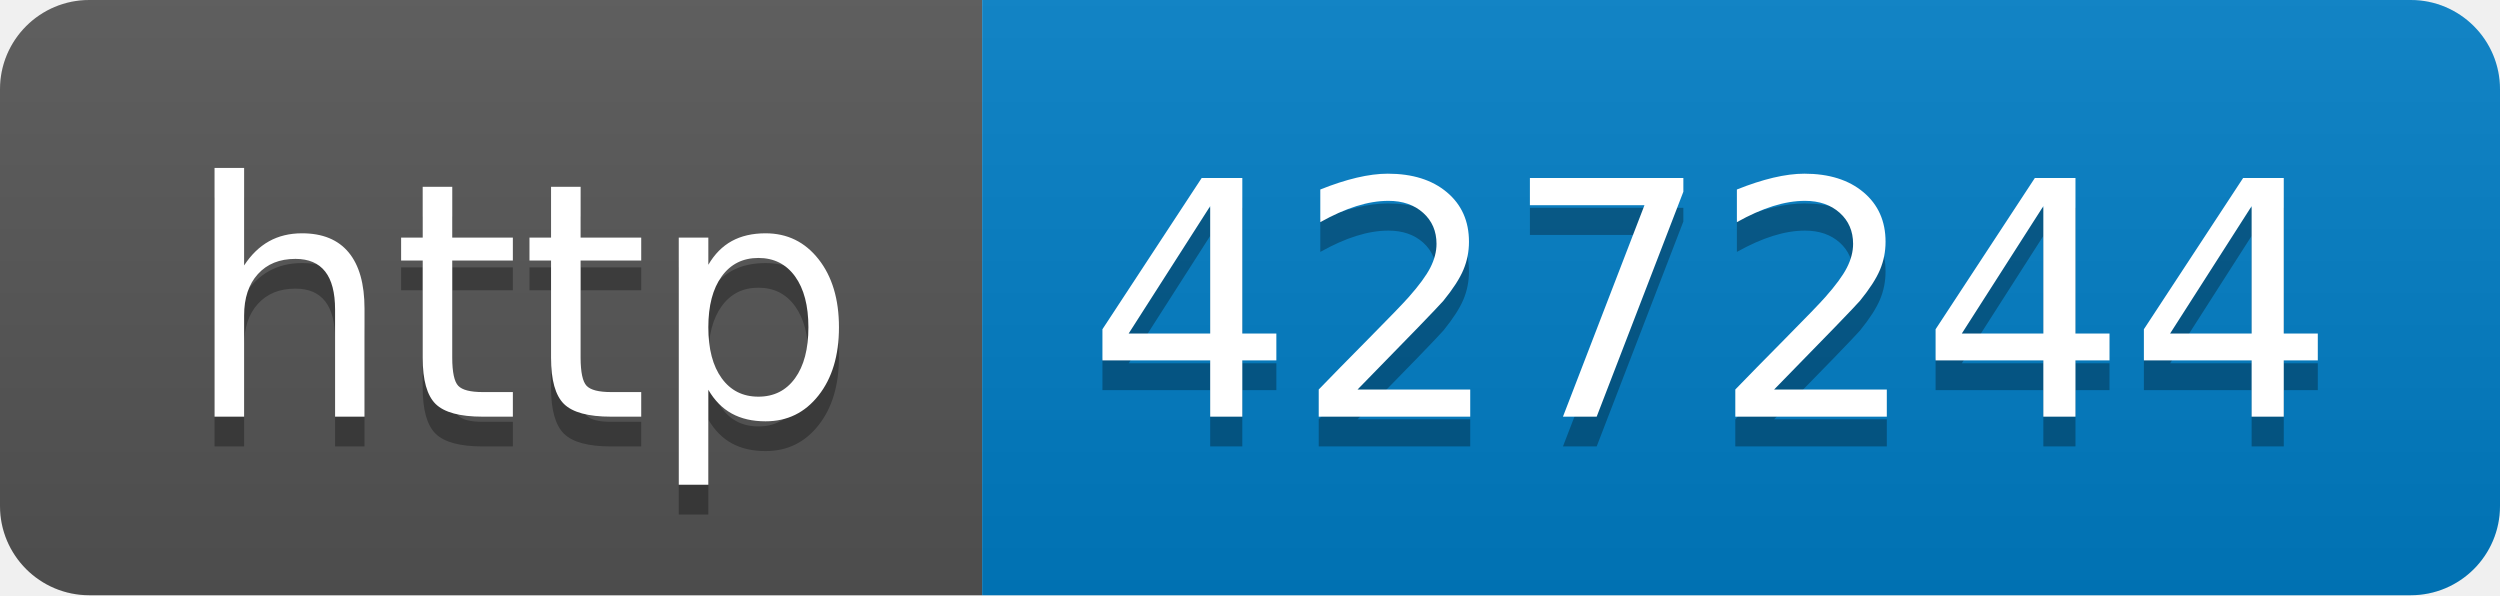
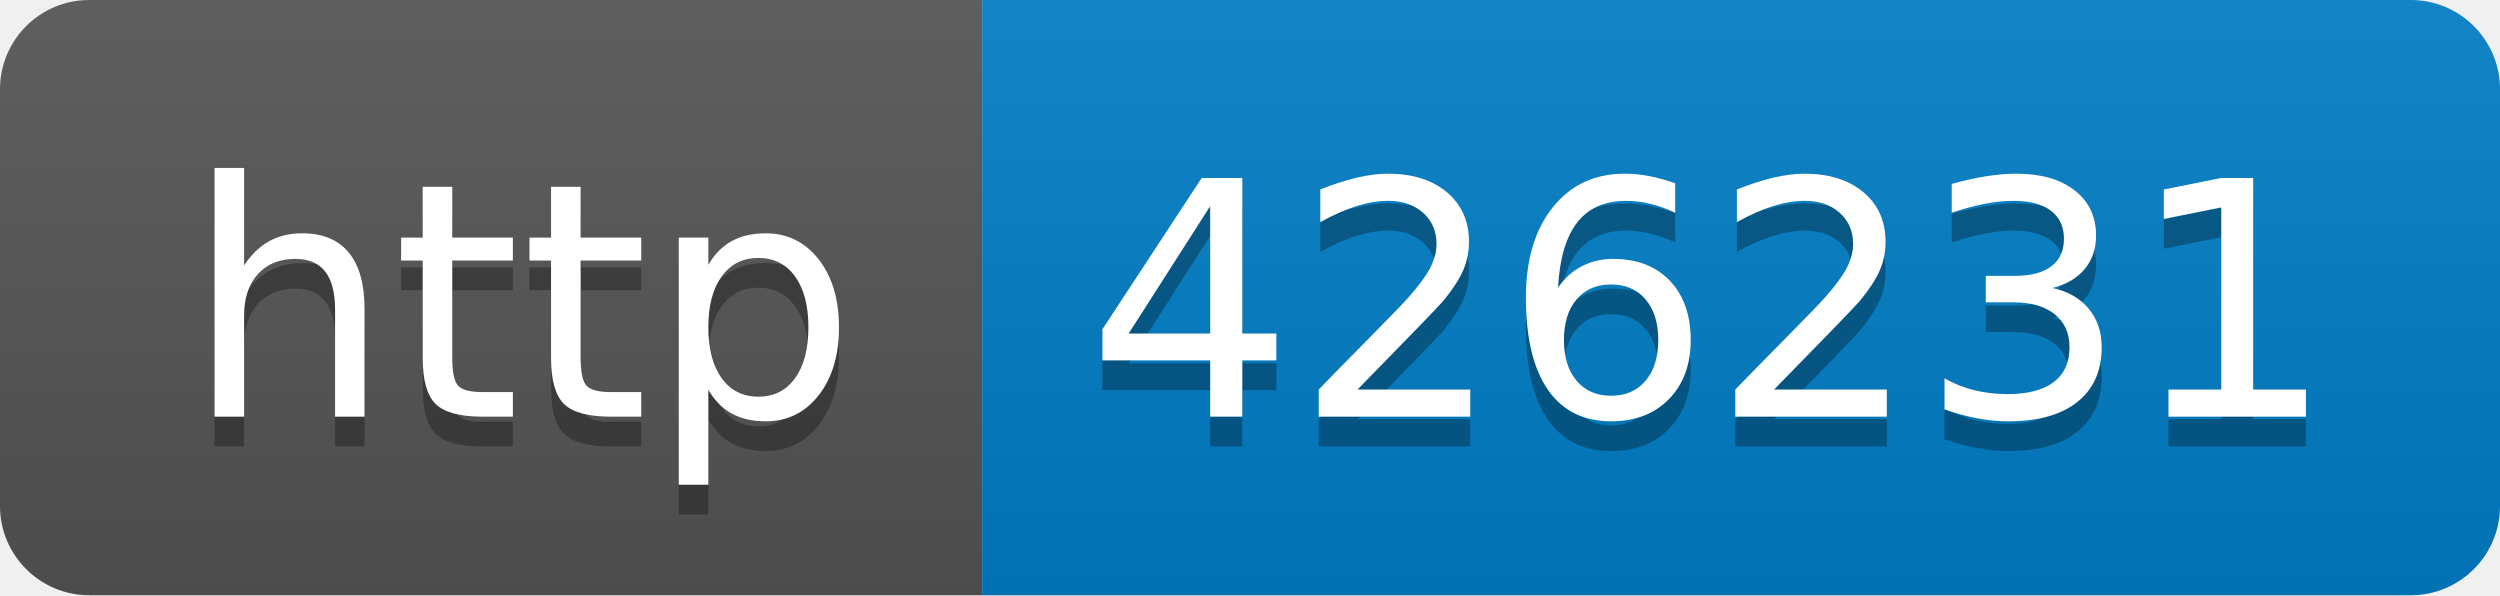
- <svg xmlns="http://www.w3.org/2000/svg" width="84" height="20" role="img" aria-label="http: 427244">
+ <svg xmlns="http://www.w3.org/2000/svg" width="84" height="20" role="img" aria-label="http: 426231">
  <linearGradient id="s" x2="0" y2="100%">
    <stop offset="0" stop-color="#bbb" stop-opacity=".1" />
    <stop offset="1" stop-opacity=".1" />
  </linearGradient>
  <clipPath id="r">
    <rect width="84" height="20" rx="3" fill="#fff" />
  </clipPath>
  <g clip-path="url(#r)">
    <rect width="33" height="20" fill="#555" />
    <rect x="33" width="51" height="20" fill="#007ec6" />
    <rect width="84" height="20" fill="url(#s)" />
  </g>
  <g fill="#fff" text-anchor="middle" font-family="Verdana,Geneva,DejaVu Sans,sans-serif" text-rendering="geometricPrecision" font-size="110">
    <text aria-hidden="true" x="175" y="150" fill="#010101" fill-opacity=".3" transform="scale(.1)" textLength="230">http</text>
    <text x="175" y="140" transform="scale(.1)" fill="#fff" textLength="230">http</text>
-     <text aria-hidden="true" x="575" y="150" fill="#010101" fill-opacity=".3" transform="scale(.1)" textLength="410">427244</text>
-     <text x="575" y="140" transform="scale(.1)" fill="#fff" textLength="410">427244</text>
+     <text aria-hidden="true" x="575" y="150" fill="#010101" fill-opacity=".3" transform="scale(.1)" textLength="410">426231</text>
+     <text x="575" y="140" transform="scale(.1)" fill="#fff" textLength="410">426231</text>
  </g>
</svg>
